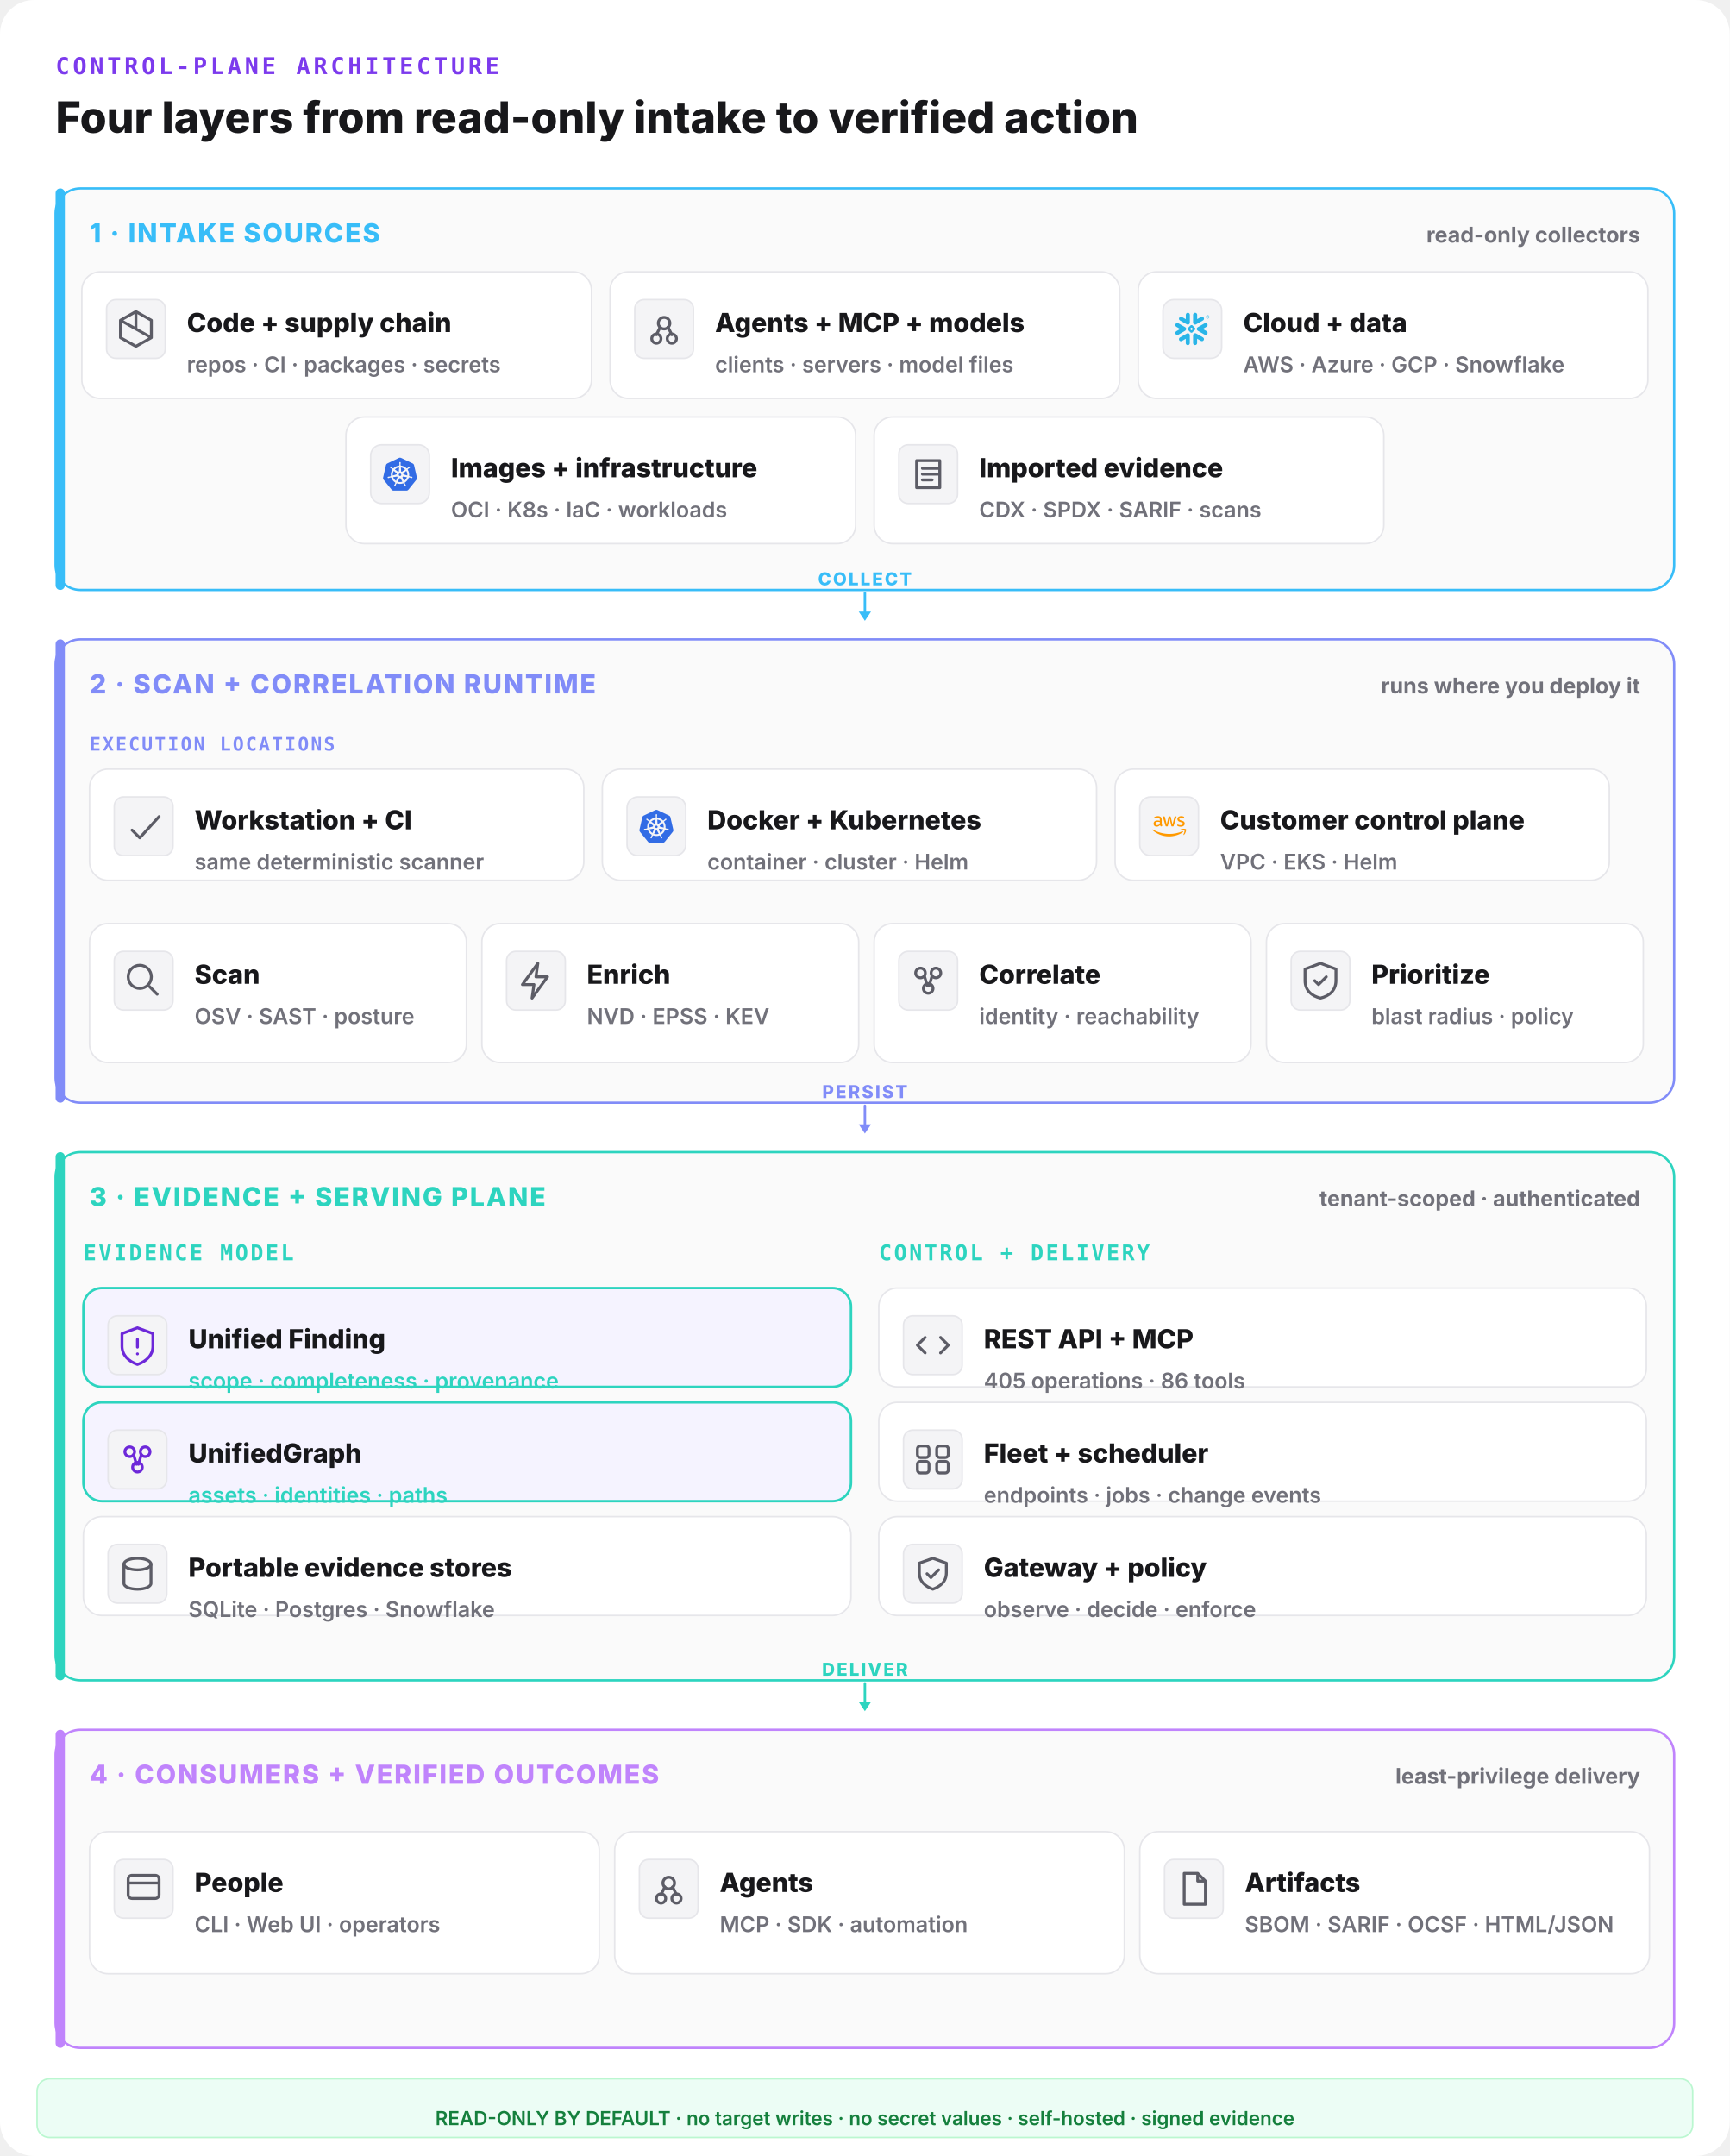
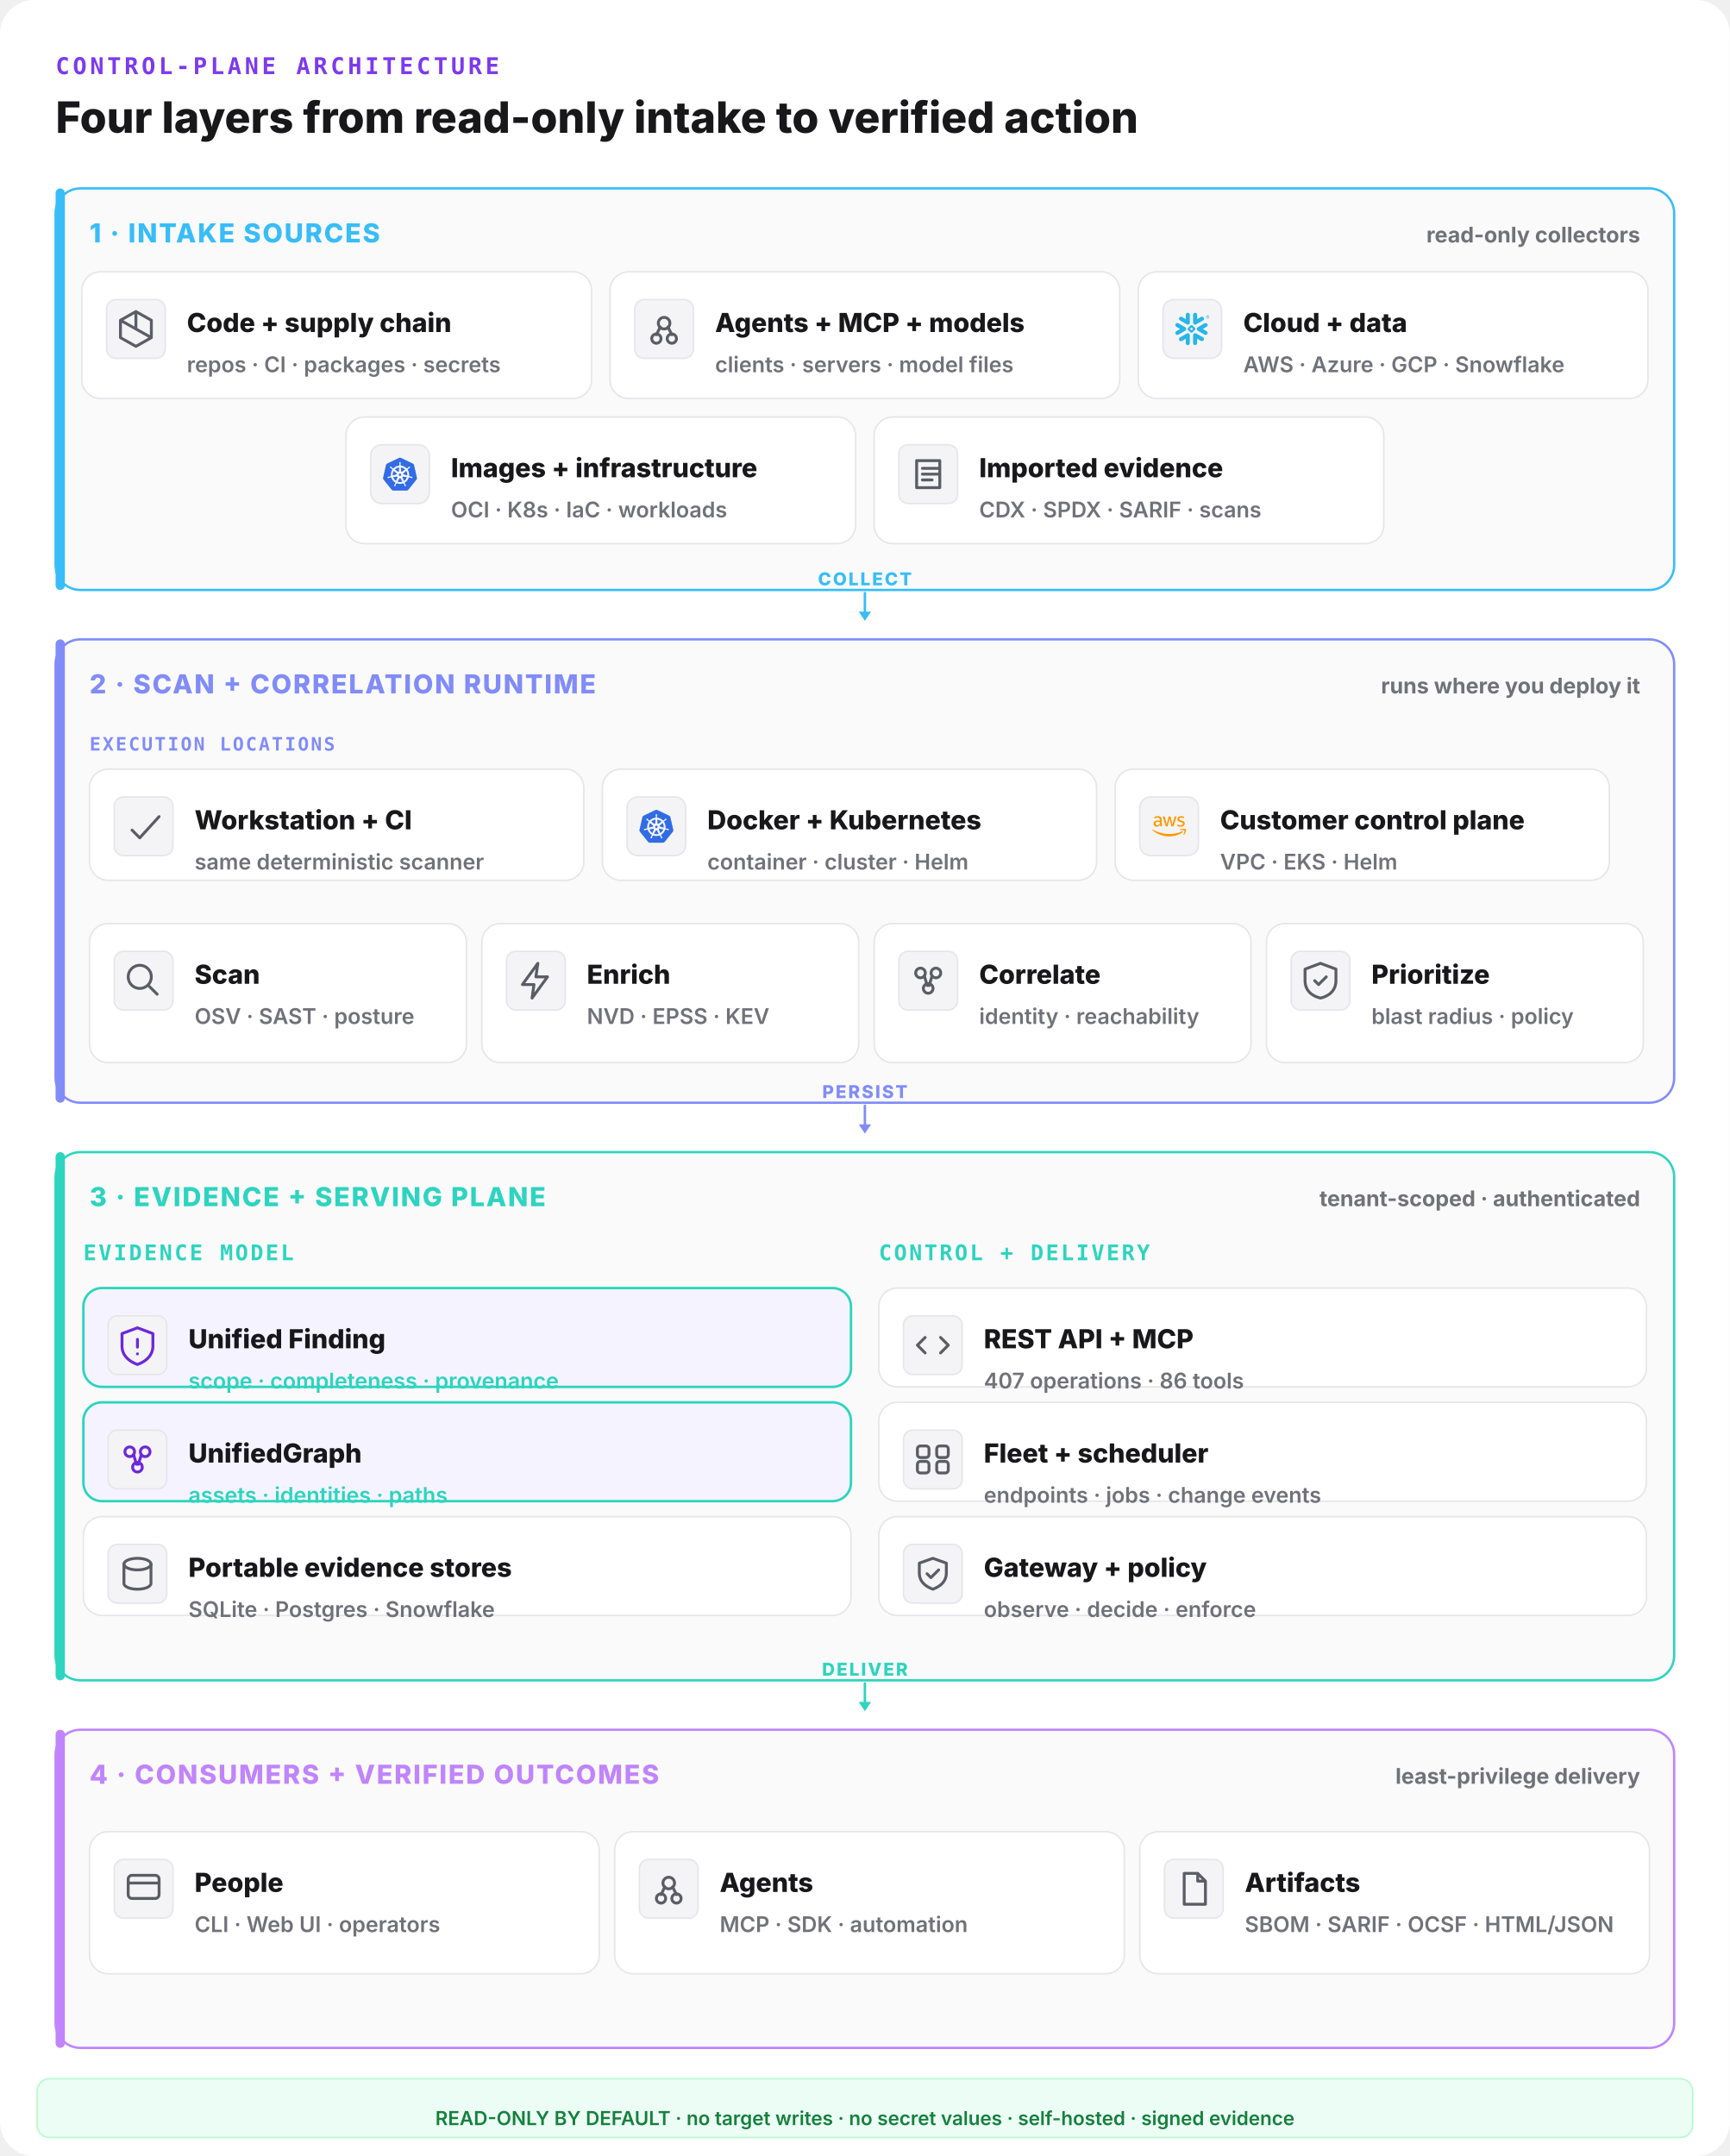
<svg xmlns="http://www.w3.org/2000/svg" width="1120" height="1396" viewBox="0 0 1120 1396" fill="none">
  <rect width="1120" height="1396" rx="22" fill="#ffffff" />
  <text x="36" y="48" font-family="ui-monospace,monospace" font-size="15" font-weight="800" letter-spacing="0.14em" fill="#7c3aed">CONTROL-PLANE ARCHITECTURE</text>
  <text x="36" y="86" font-family="Inter,system-ui,sans-serif" font-size="28" font-weight="800" fill="#18181b">Four layers from read-only intake to verified action</text>
  <rect x="36" y="122" width="1048" height="260" rx="16" fill="#fafafa" stroke="#38bdf8" stroke-width="1.5" />
  <rect x="36" y="122" width="6" height="260" rx="3" fill="#38bdf8" />
  <text x="58" y="157" font-family="Inter,system-ui,sans-serif" font-size="17" font-weight="800" letter-spacing="0.06em" fill="#38bdf8">1 · INTAKE SOURCES</text>
  <text x="1062" y="157" text-anchor="end" font-family="Inter,system-ui,sans-serif" font-size="14" font-weight="700" fill="#71717a">read-only collectors</text>
  <rect x="53" y="176" width="330" height="82" rx="12" fill="#ffffff" stroke="#e6e6ea" stroke-width="1" />
  <rect x="69" y="194" width="38" height="38" rx="6" fill="#f4f4f6" stroke="#e6e6ea" />
  <g transform="translate(73,198) scale(1.25)" fill="none" stroke="#5c5c66" stroke-width="1.5" stroke-linecap="round" stroke-linejoin="round">
    <path d="M12 3l8 4.5v9L12 21l-8-4.5v-9z M12 3v9 M4 7.5l16 9" />
  </g>
  <text x="121" y="215" font-family="Inter,system-ui,sans-serif" font-size="17" font-weight="800" fill="#18181b">Code + supply chain</text>
  <text x="121" y="241" font-family="Inter,system-ui,sans-serif" font-size="14" font-weight="600" fill="#71717a">repos · CI · packages · secrets</text>
  <rect x="395" y="176" width="330" height="82" rx="12" fill="#ffffff" stroke="#e6e6ea" stroke-width="1" />
  <rect x="411" y="194" width="38" height="38" rx="6" fill="#f4f4f6" stroke="#e6e6ea" />
  <g transform="translate(415,198) scale(1.25)" fill="none" stroke="#5c5c66" stroke-width="1.5" stroke-linecap="round" stroke-linejoin="round">
    <circle cx="12" cy="9" r="3" />
    <circle cx="8" cy="17" r="2.4" />
    <circle cx="16" cy="17" r="2.4" />
    <path d="M10 11l-2 4 M14 11l2 4" />
  </g>
  <text x="463" y="215" font-family="Inter,system-ui,sans-serif" font-size="17" font-weight="800" fill="#18181b">Agents + MCP + models</text>
  <text x="463" y="241" font-family="Inter,system-ui,sans-serif" font-size="14" font-weight="600" fill="#71717a">clients · servers · model files</text>
  <rect x="737" y="176" width="330" height="82" rx="12" fill="#ffffff" stroke="#e6e6ea" stroke-width="1" />
  <g data-vendor="Snowflake">
    <rect x="753" y="194" width="38" height="38" rx="7" fill="#f4f4f6" stroke="#e6e6ea" />
    <g transform="translate(761,202) scale(0.9166667)" fill="#29B5E8">
      <path d="M24 3.459c0 .646-.418 1.18-1.141 1.18-.723 0-1.142-.534-1.142-1.18 0-.647.419-1.18 1.142-1.18.723 0 1.141.533 1.141 1.18zm-.228 0c0-.533-.38-.951-.913-.951s-.913.38-.913.95c0 .533.38.952.913.952.57 0 .913-.419.913-.951zm-1.37-.533h.495c.266 0 .456.152.456.38 0 .153-.076.229-.19.305l.19.266v.038h-.266l-.19-.266h-.229v.266h-.266zm.495.228h-.229v.267h.229c.114 0 .152-.038.152-.114.038-.077-.038-.153-.152-.153zM7.602 12.4c.038-.151.076-.304.076-.456 0-.114-.038-.228-.038-.342-.114-.343-.304-.647-.646-.838l-4.87-2.777c-.685-.38-1.56-.152-1.94.533-.381.685-.153 1.56.532 1.94l2.701 1.56-2.701 1.56c-.685.38-.913 1.256-.533 1.94.38.685 1.256.914 1.94.533l4.832-2.777c.343-.267.571-.533.647-.876zm1.332 2.626c-.266-.038-.57.038-.837.19l-4.832 2.777c-.685.38-.913 1.256-.532 1.94.38.686 1.255.914 1.94.533l2.701-1.56v3.12c0 .8.647 1.408 1.446 1.408.799 0 1.407-.647 1.407-1.408v-5.592c0-.761-.57-1.37-1.293-1.408zm4.946-6.088c.266.038.57-.038.837-.19l4.832-2.777c.685-.38.913-1.256.532-1.94-.38-.686-1.255-.914-1.94-.533l-2.701 1.56V1.975c0-.799-.647-1.408-1.446-1.408-.799 0-1.446.609-1.446 1.408V7.53c0 .76.609 1.37 1.332 1.407zM3.265 5.97l4.832 2.777c.266.152.533.19.837.19.723-.038 1.331-.684 1.331-1.407V1.975c0-.799-.646-1.408-1.407-1.408-.799 0-1.446.647-1.446 1.408v3.12l-2.701-1.56c-.685-.38-1.56-.152-1.94.533-.419.646-.19 1.521.494 1.902zm9.093 6.011a.412.412 0 00-.114-.266l-.57-.571a.346.346 0 00-.267-.114.412.412 0 00-.266.114l-.571.57a.411.411 0 00-.114.267c0 .076.038.19.114.267l.57.57a.345.345 0 00.267.114c.076 0 .19-.038.266-.114l.571-.57a.412.412 0 00.114-.267zm1.598.533L11.94 14.53c-.039.038-.153.114-.229.114h-.608a.411.411 0 01-.267-.114L8.82 12.514a.408.408 0 01-.076-.229v-.608c0-.076.038-.19.114-.267l2.016-2.016a.41.41 0 01.267-.114h.608a.41.41 0 01.267.114l2.016 2.016a.347.347 0 01.114.267v.608c-.076.077-.114.19-.19.229zm5.593 5.44l-4.832-2.777c-.266-.152-.57-.19-.837-.152-.723.038-1.332.684-1.332 1.408v5.554c0 .8.647 1.408 1.408 1.408.799 0 1.446-.647 1.446-1.408v-3.12l2.7 1.56c.686.38 1.561.152 1.941-.533.419-.646.19-1.521-.494-1.94zm2.549-7.533l-2.701 1.56 2.7 1.56c.686.38.914 1.256.533 1.94-.38.685-1.255.913-1.94.533l-4.832-2.778a1.644 1.644 0 01-.647-.798c-.037-.153-.076-.305-.076-.457 0-.114.039-.228.039-.342.114-.343.342-.647.646-.837l4.832-2.778c.685-.38 1.56-.152 1.94.533.457.609.19 1.484-.494 1.864" />
    </g>
  </g>
  <text x="805" y="215" font-family="Inter,system-ui,sans-serif" font-size="17" font-weight="800" fill="#18181b">Cloud + data</text>
  <text x="805" y="241" font-family="Inter,system-ui,sans-serif" font-size="14" font-weight="600" fill="#71717a">AWS · Azure · GCP · Snowflake</text>
  <rect x="224" y="270" width="330" height="82" rx="12" fill="#ffffff" stroke="#e6e6ea" stroke-width="1" />
  <g data-vendor="Kubernetes">
    <rect x="240" y="288" width="38" height="38" rx="7" fill="#f4f4f6" stroke="#e6e6ea" />
    <g transform="translate(248,296) scale(0.9166667)" fill="#326CE5">
      <path d="M10.204 14.35l.007.01-.999 2.413a5.171 5.171 0 0 1-2.075-2.597l2.578-.437.004.005a.44.44 0 0 1 .484.606zm-.833-2.129a.44.44 0 0 0 .173-.756l.002-.011L7.585 9.7a5.143 5.143 0 0 0-.73 3.255l2.514-.725.002-.009zm1.145-1.98a.44.44 0 0 0 .699-.337l.01-.005.15-2.62a5.144 5.144 0 0 0-3.01 1.442l2.147 1.523.004-.002zm.76 2.75l.723.349.722-.347.18-.78-.5-.623h-.804l-.5.623.179.779zm1.5-3.095a.44.44 0 0 0 .7.336l.008.003 2.134-1.513a5.188 5.188 0 0 0-2.992-1.442l.148 2.615.002.001zm10.876 5.97l-5.773 7.181a1.6 1.6 0 0 1-1.248.594l-9.261.003a1.6 1.6 0 0 1-1.247-.596l-5.776-7.18a1.583 1.583 0 0 1-.307-1.34L2.1 5.573c.108-.47.425-.864.863-1.073L11.305.513a1.606 1.606 0 0 1 1.385 0l8.345 3.985c.438.209.755.604.863 1.073l2.062 8.955c.108.47-.005.963-.308 1.34zm-3.289-2.057c-.042-.01-.103-.026-.145-.034-.174-.033-.315-.025-.479-.038-.35-.037-.638-.067-.895-.148-.105-.04-.18-.165-.216-.216l-.201-.059a6.45 6.45 0 0 0-.105-2.332 6.465 6.465 0 0 0-.936-2.163c.052-.047.15-.133.177-.159.008-.09.001-.183.094-.282.197-.185.444-.338.743-.522.142-.084.273-.137.415-.242.032-.024.076-.062.11-.089.24-.191.295-.52.123-.736-.172-.216-.506-.236-.745-.045-.034.027-.08.062-.111.088-.134.116-.217.23-.33.35-.246.25-.45.458-.673.609-.097.056-.239.037-.303.033l-.19.135a6.545 6.545 0 0 0-4.146-2.003l-.012-.223c-.065-.062-.143-.115-.163-.25-.022-.268.015-.557.057-.905.023-.163.061-.298.068-.475.001-.04-.001-.099-.001-.142 0-.306-.224-.555-.5-.555-.275 0-.499.249-.499.555l.001.014c0 .041-.002.092 0 .128.006.177.044.312.067.475.042.348.078.637.056.906a.545.545 0 0 1-.162.258l-.012.211a6.424 6.424 0 0 0-4.166 2.003 8.373 8.373 0 0 1-.18-.128c-.09.012-.18.04-.297-.029-.223-.15-.427-.358-.673-.608-.113-.12-.195-.234-.329-.349-.03-.026-.077-.062-.111-.088a.594.594 0 0 0-.348-.132.481.481 0 0 0-.398.176c-.172.216-.117.546.123.737l.007.005.104.083c.142.105.272.159.414.242.299.185.546.338.743.522.076.082.09.226.1.288l.16.143a6.462 6.462 0 0 0-1.02 4.506l-.208.06c-.055.072-.133.184-.215.217-.257.081-.546.11-.895.147-.164.014-.305.006-.48.039-.037.007-.09.02-.133.03l-.004.002-.007.002c-.295.071-.484.342-.423.608.061.267.349.429.645.365l.007-.001.01-.003.129-.029c.17-.046.294-.113.448-.172.33-.118.604-.217.87-.256.112-.009.23.069.288.101l.217-.037a6.5 6.5 0 0 0 2.88 3.596l-.09.218c.033.084.069.199.044.282-.097.252-.263.517-.452.813-.091.136-.185.242-.268.399-.02.037-.045.095-.064.134-.128.275-.034.591.213.71.248.12.556-.007.69-.282v-.002c.02-.039.046-.09.062-.127.07-.162.094-.301.144-.458.132-.332.205-.68.387-.897.05-.06.13-.082.215-.105l.113-.205a6.453 6.453 0 0 0 4.609.012l.106.192c.086.028.18.042.256.155.136.232.229.507.342.84.05.156.074.295.145.457.016.037.043.09.062.129.133.276.442.402.69.282.247-.118.341-.435.213-.71-.02-.039-.045-.096-.065-.134-.083-.156-.177-.261-.268-.398-.19-.296-.346-.541-.443-.793-.04-.13.007-.21.038-.294-.018-.022-.059-.144-.083-.202a6.499 6.499 0 0 0 2.88-3.622c.064.01.176.03.213.038.075-.05.144-.114.28-.104.266.039.54.138.87.256.154.06.277.128.448.173.036.01.088.019.13.028l.009.003.007.001c.297.064.584-.098.645-.365.06-.266-.128-.537-.423-.608zM16.4 9.701l-1.95 1.746v.005a.44.44 0 0 0 .173.757l.003.01 2.526.728a5.199 5.199 0 0 0-.108-1.674A5.208 5.208 0 0 0 16.4 9.7zm-4.013 5.325a.437.437 0 0 0-.404-.232.44.44 0 0 0-.372.233h-.002l-1.268 2.292a5.164 5.164 0 0 0 3.326.003l-1.27-2.296h-.01zm1.888-1.293a.44.44 0 0 0-.27.036.44.44 0 0 0-.214.572l-.003.004 1.01 2.438a5.15 5.15 0 0 0 2.081-2.615l-2.6-.44-.004.005z" />
    </g>
  </g>
  <text x="292" y="309" font-family="Inter,system-ui,sans-serif" font-size="17" font-weight="800" fill="#18181b">Images + infrastructure</text>
  <text x="292" y="335" font-family="Inter,system-ui,sans-serif" font-size="14" font-weight="600" fill="#71717a">OCI · K8s · IaC · workloads</text>
  <rect x="566" y="270" width="330" height="82" rx="12" fill="#ffffff" stroke="#e6e6ea" stroke-width="1" />
  <rect x="582" y="288" width="38" height="38" rx="6" fill="#f4f4f6" stroke="#e6e6ea" />
  <g transform="translate(586,292) scale(1.25)" fill="none" stroke="#5c5c66" stroke-width="1.5" stroke-linecap="round" stroke-linejoin="round">
    <path d="M6 5h12v14H6z M9 9h8 M9 12h8 M9 15h5" />
  </g>
  <text x="634" y="309" font-family="Inter,system-ui,sans-serif" font-size="17" font-weight="800" fill="#18181b">Imported evidence</text>
  <text x="634" y="335" font-family="Inter,system-ui,sans-serif" font-size="14" font-weight="600" fill="#71717a">CDX · SPDX · SARIF · scans</text>
  <line x1="560" y1="384" x2="560" y2="398" stroke="#38bdf8" stroke-width="1.6" stroke-linecap="round" />
  <polygon points="560,402 556,396 564,396" fill="#38bdf8" />
  <text x="560" y="379" text-anchor="middle" font-family="Inter,system-ui,sans-serif" font-size="11.5" font-weight="800" letter-spacing="0.1em" fill="#38bdf8">COLLECT</text>
  <rect x="36" y="414" width="1048" height="300" rx="16" fill="#fafafa" stroke="#818cf8" stroke-width="1.5" />
  <rect x="36" y="414" width="6" height="300" rx="3" fill="#818cf8" />
  <text x="58" y="449" font-family="Inter,system-ui,sans-serif" font-size="17" font-weight="800" letter-spacing="0.06em" fill="#818cf8">2 · SCAN + CORRELATION RUNTIME</text>
  <text x="1062" y="449" text-anchor="end" font-family="Inter,system-ui,sans-serif" font-size="14" font-weight="700" fill="#71717a">runs where you deploy it</text>
  <text x="58" y="486" font-family="ui-monospace,monospace" font-size="12" font-weight="800" letter-spacing="0.1em" fill="#818cf8">EXECUTION LOCATIONS</text>
  <rect x="58" y="498" width="320" height="72" rx="12" fill="#ffffff" stroke="#e6e6ea" stroke-width="1" />
  <rect x="74" y="516" width="38" height="38" rx="6" fill="#f4f4f6" stroke="#e6e6ea" />
  <g transform="translate(78,520) scale(1.25)" fill="none" stroke="#5c5c66" stroke-width="1.5" stroke-linecap="round" stroke-linejoin="round">
    <path d="M6 14l4 4 10-11" />
  </g>
  <text x="126" y="537" font-family="Inter,system-ui,sans-serif" font-size="17" font-weight="800" fill="#18181b">Workstation + CI</text>
  <text x="126" y="563" font-family="Inter,system-ui,sans-serif" font-size="14" font-weight="600" fill="#71717a">same deterministic scanner</text>
  <rect x="390" y="498" width="320" height="72" rx="12" fill="#ffffff" stroke="#e6e6ea" stroke-width="1" />
  <g data-vendor="Kubernetes">
    <rect x="406" y="516" width="38" height="38" rx="7" fill="#f4f4f6" stroke="#e6e6ea" />
    <g transform="translate(414,524) scale(0.9166667)" fill="#326CE5">
      <path d="M10.204 14.35l.007.01-.999 2.413a5.171 5.171 0 0 1-2.075-2.597l2.578-.437.004.005a.44.44 0 0 1 .484.606zm-.833-2.129a.44.44 0 0 0 .173-.756l.002-.011L7.585 9.7a5.143 5.143 0 0 0-.73 3.255l2.514-.725.002-.009zm1.145-1.98a.44.44 0 0 0 .699-.337l.01-.005.15-2.62a5.144 5.144 0 0 0-3.01 1.442l2.147 1.523.004-.002zm.76 2.75l.723.349.722-.347.18-.78-.5-.623h-.804l-.5.623.179.779zm1.5-3.095a.44.44 0 0 0 .7.336l.008.003 2.134-1.513a5.188 5.188 0 0 0-2.992-1.442l.148 2.615.002.001zm10.876 5.97l-5.773 7.181a1.6 1.6 0 0 1-1.248.594l-9.261.003a1.6 1.6 0 0 1-1.247-.596l-5.776-7.18a1.583 1.583 0 0 1-.307-1.34L2.1 5.573c.108-.47.425-.864.863-1.073L11.305.513a1.606 1.606 0 0 1 1.385 0l8.345 3.985c.438.209.755.604.863 1.073l2.062 8.955c.108.47-.005.963-.308 1.34zm-3.289-2.057c-.042-.01-.103-.026-.145-.034-.174-.033-.315-.025-.479-.038-.35-.037-.638-.067-.895-.148-.105-.04-.18-.165-.216-.216l-.201-.059a6.45 6.45 0 0 0-.105-2.332 6.465 6.465 0 0 0-.936-2.163c.052-.047.15-.133.177-.159.008-.09.001-.183.094-.282.197-.185.444-.338.743-.522.142-.084.273-.137.415-.242.032-.024.076-.062.11-.089.24-.191.295-.52.123-.736-.172-.216-.506-.236-.745-.045-.034.027-.08.062-.111.088-.134.116-.217.23-.33.35-.246.25-.45.458-.673.609-.097.056-.239.037-.303.033l-.19.135a6.545 6.545 0 0 0-4.146-2.003l-.012-.223c-.065-.062-.143-.115-.163-.25-.022-.268.015-.557.057-.905.023-.163.061-.298.068-.475.001-.04-.001-.099-.001-.142 0-.306-.224-.555-.5-.555-.275 0-.499.249-.499.555l.001.014c0 .041-.002.092 0 .128.006.177.044.312.067.475.042.348.078.637.056.906a.545.545 0 0 1-.162.258l-.012.211a6.424 6.424 0 0 0-4.166 2.003 8.373 8.373 0 0 1-.18-.128c-.09.012-.18.04-.297-.029-.223-.15-.427-.358-.673-.608-.113-.12-.195-.234-.329-.349-.03-.026-.077-.062-.111-.088a.594.594 0 0 0-.348-.132.481.481 0 0 0-.398.176c-.172.216-.117.546.123.737l.007.005.104.083c.142.105.272.159.414.242.299.185.546.338.743.522.076.082.09.226.1.288l.16.143a6.462 6.462 0 0 0-1.02 4.506l-.208.06c-.055.072-.133.184-.215.217-.257.081-.546.11-.895.147-.164.014-.305.006-.48.039-.037.007-.09.02-.133.03l-.004.002-.007.002c-.295.071-.484.342-.423.608.061.267.349.429.645.365l.007-.001.01-.003.129-.029c.17-.046.294-.113.448-.172.33-.118.604-.217.87-.256.112-.009.23.069.288.101l.217-.037a6.5 6.5 0 0 0 2.88 3.596l-.09.218c.033.084.069.199.044.282-.097.252-.263.517-.452.813-.091.136-.185.242-.268.399-.02.037-.045.095-.064.134-.128.275-.034.591.213.71.248.12.556-.007.69-.282v-.002c.02-.039.046-.09.062-.127.07-.162.094-.301.144-.458.132-.332.205-.68.387-.897.05-.06.13-.082.215-.105l.113-.205a6.453 6.453 0 0 0 4.609.012l.106.192c.086.028.18.042.256.155.136.232.229.507.342.84.05.156.074.295.145.457.016.037.043.09.062.129.133.276.442.402.69.282.247-.118.341-.435.213-.71-.02-.039-.045-.096-.065-.134-.083-.156-.177-.261-.268-.398-.19-.296-.346-.541-.443-.793-.04-.13.007-.21.038-.294-.018-.022-.059-.144-.083-.202a6.499 6.499 0 0 0 2.88-3.622c.064.01.176.03.213.038.075-.05.144-.114.28-.104.266.039.54.138.87.256.154.06.277.128.448.173.036.01.088.019.13.028l.009.003.007.001c.297.064.584-.098.645-.365.06-.266-.128-.537-.423-.608zM16.4 9.701l-1.95 1.746v.005a.44.44 0 0 0 .173.757l.003.01 2.526.728a5.199 5.199 0 0 0-.108-1.674A5.208 5.208 0 0 0 16.4 9.7zm-4.013 5.325a.437.437 0 0 0-.404-.232.44.44 0 0 0-.372.233h-.002l-1.268 2.292a5.164 5.164 0 0 0 3.326.003l-1.27-2.296h-.01zm1.888-1.293a.44.44 0 0 0-.27.036.44.44 0 0 0-.214.572l-.003.004 1.01 2.438a5.15 5.15 0 0 0 2.081-2.615l-2.6-.44-.004.005z" />
    </g>
  </g>
  <text x="458" y="537" font-family="Inter,system-ui,sans-serif" font-size="17" font-weight="800" fill="#18181b">Docker + Kubernetes</text>
  <text x="458" y="563" font-family="Inter,system-ui,sans-serif" font-size="14" font-weight="600" fill="#71717a">container · cluster · Helm</text>
  <rect x="722" y="498" width="320" height="72" rx="12" fill="#ffffff" stroke="#e6e6ea" stroke-width="1" />
  <g data-vendor="AWS">
    <rect x="738" y="516" width="38" height="38" rx="7" fill="#f4f4f6" stroke="#e6e6ea" />
    <g transform="translate(746,524) scale(0.9166667)" fill="#FF9900">
      <path d="M6.763 10.036c0 .296.032.535.088.71.064.176.144.368.256.576.04.063.056.127.056.183 0 .08-.048.16-.152.24l-.503.335a.383.383 0 0 1-.208.072c-.08 0-.16-.04-.239-.112a2.47 2.47 0 0 1-.287-.375 6.18 6.18 0 0 1-.248-.471c-.622.734-1.405 1.101-2.347 1.101-.67 0-1.205-.191-1.596-.574-.391-.384-.59-.894-.59-1.533 0-.678.239-1.23.726-1.644.487-.415 1.133-.623 1.955-.623.272 0 .551.024.846.064.296.04.6.104.918.176v-.583c0-.607-.127-1.03-.375-1.277-.255-.248-.686-.367-1.3-.367-.28 0-.568.031-.863.103-.295.072-.583.16-.862.272a2.287 2.287 0 0 1-.28.104.488.488 0 0 1-.127.023c-.112 0-.168-.08-.168-.247v-.391c0-.128.016-.224.056-.28a.597.597 0 0 1 .224-.167c.279-.144.614-.264 1.005-.36a4.84 4.84 0 0 1 1.246-.151c.95 0 1.644.216 2.091.647.439.43.662 1.085.662 1.963v2.586zm-3.24 1.214c.263 0 .534-.048.822-.144.287-.096.543-.271.758-.51.128-.152.224-.32.272-.512.047-.191.08-.423.08-.694v-.335a6.66 6.66 0 0 0-.735-.136 6.02 6.02 0 0 0-.75-.048c-.535 0-.926.104-1.19.32-.263.215-.39.518-.39.917 0 .375.095.655.295.846.191.2.47.296.838.296zm6.41.862c-.144 0-.24-.024-.304-.08-.064-.048-.12-.16-.168-.311L7.586 5.55a1.398 1.398 0 0 1-.072-.32c0-.128.064-.2.191-.2h.783c.151 0 .255.025.31.08.065.048.113.16.16.312l1.342 5.284 1.245-5.284c.04-.16.088-.264.151-.312a.549.549 0 0 1 .32-.08h.638c.152 0 .256.025.32.08.063.048.12.16.151.312l1.261 5.348 1.381-5.348c.048-.16.104-.264.16-.312a.52.52 0 0 1 .311-.08h.743c.127 0 .2.065.2.2 0 .04-.009.08-.017.128a1.137 1.137 0 0 1-.056.2l-1.923 6.17c-.048.16-.104.263-.168.311a.51.51 0 0 1-.303.08h-.687c-.151 0-.255-.024-.32-.08-.063-.056-.119-.16-.15-.32l-1.238-5.148-1.23 5.14c-.04.16-.087.264-.15.32-.065.056-.177.08-.32.08zm10.256.215c-.415 0-.83-.048-1.229-.143-.399-.096-.71-.2-.918-.32-.128-.071-.215-.151-.247-.223a.563.563 0 0 1-.048-.224v-.407c0-.167.064-.247.183-.247.048 0 .096.008.144.024.048.016.12.048.2.08.271.12.566.215.878.279.319.064.63.096.95.096.502 0 .894-.088 1.165-.264a.86.86 0 0 0 .415-.758.777.777 0 0 0-.215-.559c-.144-.151-.416-.287-.807-.415l-1.157-.36c-.583-.183-1.014-.454-1.277-.813a1.902 1.902 0 0 1-.4-1.158c0-.335.073-.63.216-.886.144-.255.335-.479.575-.654.24-.184.51-.32.83-.415.32-.096.655-.136 1.006-.136.175 0 .359.008.535.032.183.024.35.056.518.088.16.04.312.08.455.127.144.048.256.096.336.144a.69.69 0 0 1 .24.2.43.43 0 0 1 .071.263v.375c0 .168-.064.256-.184.256a.83.83 0 0 1-.303-.096 3.652 3.652 0 0 0-1.532-.311c-.455 0-.815.071-1.062.223-.248.152-.375.383-.375.71 0 .224.08.416.24.567.159.152.454.304.877.44l1.134.358c.574.184.99.44 1.237.767.247.327.367.702.367 1.117 0 .343-.072.655-.207.926-.144.272-.336.511-.583.703-.248.2-.543.343-.886.447-.36.111-.734.167-1.142.167zM21.698 16.207c-2.626 1.94-6.442 2.969-9.722 2.969-4.598 0-8.74-1.7-11.87-4.526-.247-.223-.024-.527.272-.351 3.384 1.963 7.559 3.153 11.877 3.153 2.914 0 6.114-.607 9.06-1.852.439-.2.814.287.383.607zM22.792 14.961c-.336-.43-2.22-.207-3.074-.103-.255.032-.295-.192-.063-.36 1.5-1.053 3.967-.75 4.254-.399.287.36-.08 2.826-1.485 4.007-.215.184-.423.088-.327-.151.32-.79 1.03-2.57.695-2.994z" />
    </g>
  </g>
  <text x="790" y="537" font-family="Inter,system-ui,sans-serif" font-size="17" font-weight="800" fill="#18181b">Customer control plane</text>
  <text x="790" y="563" font-family="Inter,system-ui,sans-serif" font-size="14" font-weight="600" fill="#71717a">VPC · EKS · Helm</text>
  <rect x="58" y="598" width="244" height="90" rx="12" fill="#ffffff" stroke="#e6e6ea" stroke-width="1" />
  <rect x="74" y="616" width="38" height="38" rx="6" fill="#f4f4f6" stroke="#e6e6ea" />
  <g transform="translate(78,620) scale(1.25)" fill="none" stroke="#5c5c66" stroke-width="1.5" stroke-linecap="round" stroke-linejoin="round">
    <circle cx="10" cy="10" r="6" />
    <path d="M15 15l4 4" />
  </g>
  <text x="126" y="637" font-family="Inter,system-ui,sans-serif" font-size="17" font-weight="800" fill="#18181b">Scan</text>
  <text x="126" y="663" font-family="Inter,system-ui,sans-serif" font-size="14" font-weight="600" fill="#71717a">OSV · SAST · posture</text>
  <rect x="312" y="598" width="244" height="90" rx="12" fill="#ffffff" stroke="#e6e6ea" stroke-width="1" />
  <rect x="328" y="616" width="38" height="38" rx="6" fill="#f4f4f6" stroke="#e6e6ea" />
  <g transform="translate(332,620) scale(1.25)" fill="none" stroke="#5c5c66" stroke-width="1.5" stroke-linecap="round" stroke-linejoin="round">
    <path d="M13 3L5 14h6l-1 7 8-11h-6z" />
  </g>
  <text x="380" y="637" font-family="Inter,system-ui,sans-serif" font-size="17" font-weight="800" fill="#18181b">Enrich</text>
  <text x="380" y="663" font-family="Inter,system-ui,sans-serif" font-size="14" font-weight="600" fill="#71717a">NVD · EPSS · KEV</text>
  <rect x="566" y="598" width="244" height="90" rx="12" fill="#ffffff" stroke="#e6e6ea" stroke-width="1" />
  <rect x="582" y="616" width="38" height="38" rx="6" fill="#f4f4f6" stroke="#e6e6ea" />
  <g transform="translate(586,620) scale(1.25)" fill="none" stroke="#5c5c66" stroke-width="1.5" stroke-linecap="round" stroke-linejoin="round">
    <circle cx="8" cy="8" r="2.5" />
    <circle cx="16" cy="8" r="2.5" />
    <circle cx="12" cy="16" r="2.5" />
    <path d="M10 9.5l1.5 5 M14 9.5l-1.5 5" />
  </g>
  <text x="634" y="637" font-family="Inter,system-ui,sans-serif" font-size="17" font-weight="800" fill="#18181b">Correlate</text>
  <text x="634" y="663" font-family="Inter,system-ui,sans-serif" font-size="14" font-weight="600" fill="#71717a">identity · reachability</text>
  <rect x="820" y="598" width="244" height="90" rx="12" fill="#ffffff" stroke="#e6e6ea" stroke-width="1" />
  <rect x="836" y="616" width="38" height="38" rx="6" fill="#f4f4f6" stroke="#e6e6ea" />
  <g transform="translate(840,620) scale(1.25)" fill="none" stroke="#5c5c66" stroke-width="1.5" stroke-linecap="round" stroke-linejoin="round">
    <path d="M12 3l8 3v6c0 5-3.5 8-8 9-4.5-1-8-4-8-9V6z" />
    <path d="M9 12l2 2 4-4" />
  </g>
  <text x="888" y="637" font-family="Inter,system-ui,sans-serif" font-size="17" font-weight="800" fill="#18181b">Prioritize</text>
  <text x="888" y="663" font-family="Inter,system-ui,sans-serif" font-size="14" font-weight="600" fill="#71717a">blast radius · policy</text>
  <line x1="560" y1="716" x2="560" y2="730" stroke="#818cf8" stroke-width="1.6" stroke-linecap="round" />
  <polygon points="560,734 556,728 564,728" fill="#818cf8" />
  <text x="560" y="711" text-anchor="middle" font-family="Inter,system-ui,sans-serif" font-size="11.5" font-weight="800" letter-spacing="0.1em" fill="#818cf8">PERSIST</text>
  <rect x="36" y="746" width="1048" height="342" rx="16" fill="#fafafa" stroke="#2dd4bf" stroke-width="1.5" />
  <rect x="36" y="746" width="6" height="342" rx="3" fill="#2dd4bf" />
  <text x="58" y="781" font-family="Inter,system-ui,sans-serif" font-size="17" font-weight="800" letter-spacing="0.06em" fill="#2dd4bf">3 · EVIDENCE + SERVING PLANE</text>
  <text x="1062" y="781" text-anchor="end" font-family="Inter,system-ui,sans-serif" font-size="14" font-weight="700" fill="#71717a">tenant-scoped · authenticated</text>
  <text x="54" y="816" font-family="ui-monospace,monospace" font-size="14" font-weight="800" letter-spacing="0.1em" fill="#2dd4bf">EVIDENCE MODEL</text>
  <text x="569" y="816" font-family="ui-monospace,monospace" font-size="14" font-weight="800" letter-spacing="0.1em" fill="#2dd4bf">CONTROL + DELIVERY</text>
  <rect x="54" y="834" width="497" height="64" rx="12" fill="#f5f3ff" stroke="#2dd4bf" stroke-width="1.6" />
  <rect x="70" y="852" width="38" height="38" rx="6" fill="#f4f4f6" stroke="#e6e6ea" />
  <g transform="translate(74,856) scale(1.25)" fill="none" stroke="#6d28d9" stroke-width="1.5" stroke-linecap="round" stroke-linejoin="round">
    <path d="M12 3l8 3v6.5c0 4.5-3.2 7.8-8 9.5-4.8-1.7-8-5-8-9.5V6z" />
    <path d="M12 9v4" />
    <path d="M12 16.5h.01" />
  </g>
  <text x="122" y="873" font-family="Inter,system-ui,sans-serif" font-size="17" font-weight="800" fill="#18181b">Unified Finding</text>
  <text x="122" y="899" font-family="Inter,system-ui,sans-serif" font-size="14" font-weight="600" fill="#2dd4bf">scope · completeness · provenance</text>
  <rect x="54" y="908" width="497" height="64" rx="12" fill="#f5f3ff" stroke="#2dd4bf" stroke-width="1.6" />
  <rect x="70" y="926" width="38" height="38" rx="6" fill="#f4f4f6" stroke="#e6e6ea" />
  <g transform="translate(74,930) scale(1.25)" fill="none" stroke="#6d28d9" stroke-width="1.5" stroke-linecap="round" stroke-linejoin="round">
    <circle cx="8" cy="8" r="2.5" />
    <circle cx="16" cy="8" r="2.5" />
    <circle cx="12" cy="16" r="2.5" />
    <path d="M10 9.5l1.5 5 M14 9.5l-1.5 5" />
  </g>
  <text x="122" y="947" font-family="Inter,system-ui,sans-serif" font-size="17" font-weight="800" fill="#18181b">UnifiedGraph</text>
  <text x="122" y="973" font-family="Inter,system-ui,sans-serif" font-size="14" font-weight="600" fill="#2dd4bf">assets · identities · paths</text>
  <rect x="54" y="982" width="497" height="64" rx="12" fill="#ffffff" stroke="#e6e6ea" stroke-width="1" />
  <rect x="70" y="1000" width="38" height="38" rx="6" fill="#f4f4f6" stroke="#e6e6ea" />
  <g transform="translate(74,1004) scale(1.25)" fill="none" stroke="#5c5c66" stroke-width="1.5" stroke-linecap="round" stroke-linejoin="round">
    <ellipse cx="12" cy="7" rx="7" ry="3" />
    <path d="M5 7v10c0 1.7 3.1 3 7 3s7-1.3 7-3V7" />
  </g>
  <text x="122" y="1021" font-family="Inter,system-ui,sans-serif" font-size="17" font-weight="800" fill="#18181b">Portable evidence stores</text>
  <text x="122" y="1047" font-family="Inter,system-ui,sans-serif" font-size="14" font-weight="600" fill="#71717a">SQLite · Postgres · Snowflake</text>
  <rect x="569" y="834" width="497" height="64" rx="12" fill="#ffffff" stroke="#e6e6ea" stroke-width="1" />
  <rect x="585" y="852" width="38" height="38" rx="6" fill="#f4f4f6" stroke="#e6e6ea" />
  <g transform="translate(589,856) scale(1.25)" fill="none" stroke="#5c5c66" stroke-width="1.5" stroke-linecap="round" stroke-linejoin="round">
    <path d="M8 8l-4 4 4 4M16 8l4 4-4 4" />
  </g>
  <text x="637" y="873" font-family="Inter,system-ui,sans-serif" font-size="17" font-weight="800" fill="#18181b">REST API + MCP</text>
-   <text x="637" y="899" font-family="Inter,system-ui,sans-serif" font-size="14" font-weight="600" fill="#71717a">405 operations · 86 tools</text>
+   <text x="637" y="899" font-family="Inter,system-ui,sans-serif" font-size="14" font-weight="600" fill="#71717a">407 operations · 86 tools</text>
  <rect x="569" y="908" width="497" height="64" rx="12" fill="#ffffff" stroke="#e6e6ea" stroke-width="1" />
  <rect x="585" y="926" width="38" height="38" rx="6" fill="#f4f4f6" stroke="#e6e6ea" />
  <g transform="translate(589,930) scale(1.25)" fill="none" stroke="#5c5c66" stroke-width="1.5" stroke-linecap="round" stroke-linejoin="round">
    <rect x="4" y="5" width="6" height="6" rx="1.5" />
    <rect x="14" y="5" width="6" height="6" rx="1.5" />
    <rect x="4" y="13" width="6" height="6" rx="1.5" />
    <rect x="14" y="13" width="6" height="6" rx="1.5" />
  </g>
  <text x="637" y="947" font-family="Inter,system-ui,sans-serif" font-size="17" font-weight="800" fill="#18181b">Fleet + scheduler</text>
  <text x="637" y="973" font-family="Inter,system-ui,sans-serif" font-size="14" font-weight="600" fill="#71717a">endpoints · jobs · change events</text>
  <rect x="569" y="982" width="497" height="64" rx="12" fill="#ffffff" stroke="#e6e6ea" stroke-width="1" />
  <rect x="585" y="1000" width="38" height="38" rx="6" fill="#f4f4f6" stroke="#e6e6ea" />
  <g transform="translate(589,1004) scale(1.25)" fill="none" stroke="#5c5c66" stroke-width="1.5" stroke-linecap="round" stroke-linejoin="round">
    <path d="M12 4l7 2.5v5c0 4.5-3 7-7 8.5-4-1.5-7-4-7-8.5v-5z" />
    <path d="M9 12l2 2 4-4" />
  </g>
  <text x="637" y="1021" font-family="Inter,system-ui,sans-serif" font-size="17" font-weight="800" fill="#18181b">Gateway + policy</text>
  <text x="637" y="1047" font-family="Inter,system-ui,sans-serif" font-size="14" font-weight="600" fill="#71717a">observe · decide · enforce</text>
  <line x1="560" y1="1090" x2="560" y2="1104" stroke="#2dd4bf" stroke-width="1.6" stroke-linecap="round" />
  <polygon points="560,1108 556,1102 564,1102" fill="#2dd4bf" />
  <text x="560" y="1085" text-anchor="middle" font-family="Inter,system-ui,sans-serif" font-size="11.5" font-weight="800" letter-spacing="0.1em" fill="#2dd4bf">DELIVER</text>
  <rect x="36" y="1120" width="1048" height="206" rx="16" fill="#fafafa" stroke="#c084fc" stroke-width="1.5" />
  <rect x="36" y="1120" width="6" height="206" rx="3" fill="#c084fc" />
  <text x="58" y="1155" font-family="Inter,system-ui,sans-serif" font-size="17" font-weight="800" letter-spacing="0.06em" fill="#c084fc">4 · CONSUMERS + VERIFIED OUTCOMES</text>
  <text x="1062" y="1155" text-anchor="end" font-family="Inter,system-ui,sans-serif" font-size="14" font-weight="700" fill="#71717a">least-privilege delivery</text>
  <rect x="58" y="1186" width="330" height="92" rx="12" fill="#ffffff" stroke="#e6e6ea" stroke-width="1" />
  <rect x="74" y="1204" width="38" height="38" rx="6" fill="#f4f4f6" stroke="#e6e6ea" />
  <g transform="translate(78,1208) scale(1.25)" fill="none" stroke="#5c5c66" stroke-width="1.5" stroke-linecap="round" stroke-linejoin="round">
    <rect x="4" y="5" width="16" height="12" rx="2" />
    <path d="M4 9h16" />
  </g>
  <text x="126" y="1225" font-family="Inter,system-ui,sans-serif" font-size="17" font-weight="800" fill="#18181b">People</text>
  <text x="126" y="1251" font-family="Inter,system-ui,sans-serif" font-size="14" font-weight="600" fill="#71717a">CLI · Web UI · operators</text>
  <rect x="398" y="1186" width="330" height="92" rx="12" fill="#ffffff" stroke="#e6e6ea" stroke-width="1" />
  <rect x="414" y="1204" width="38" height="38" rx="6" fill="#f4f4f6" stroke="#e6e6ea" />
  <g transform="translate(418,1208) scale(1.25)" fill="none" stroke="#5c5c66" stroke-width="1.5" stroke-linecap="round" stroke-linejoin="round">
    <circle cx="12" cy="9" r="3" />
    <circle cx="8" cy="17" r="2.4" />
    <circle cx="16" cy="17" r="2.4" />
    <path d="M10 11l-2 4 M14 11l2 4" />
  </g>
  <text x="466" y="1225" font-family="Inter,system-ui,sans-serif" font-size="17" font-weight="800" fill="#18181b">Agents</text>
  <text x="466" y="1251" font-family="Inter,system-ui,sans-serif" font-size="14" font-weight="600" fill="#71717a">MCP · SDK · automation</text>
  <rect x="738" y="1186" width="330" height="92" rx="12" fill="#ffffff" stroke="#e6e6ea" stroke-width="1" />
  <rect x="754" y="1204" width="38" height="38" rx="6" fill="#f4f4f6" stroke="#e6e6ea" />
  <g transform="translate(758,1208) scale(1.25)" fill="none" stroke="#5c5c66" stroke-width="1.5" stroke-linecap="round" stroke-linejoin="round">
    <path d="M7 4h7l4 4v12H7z M14 4v4h4" />
  </g>
  <text x="806" y="1225" font-family="Inter,system-ui,sans-serif" font-size="17" font-weight="800" fill="#18181b">Artifacts</text>
  <text x="806" y="1251" font-family="Inter,system-ui,sans-serif" font-size="14" font-weight="600" fill="#71717a">SBOM · SARIF · OCSF · HTML/JSON</text>
  <rect x="24" y="1346" width="1072" height="38" rx="8" fill="#ecfdf5" stroke="#bbf7d0" />
  <text x="560" y="1376" text-anchor="middle" font-family="Inter,system-ui,sans-serif" font-size="12.5" font-weight="600" fill="#15803d">READ-ONLY BY DEFAULT · no target writes · no secret values · self-hosted · signed evidence</text>
</svg>
